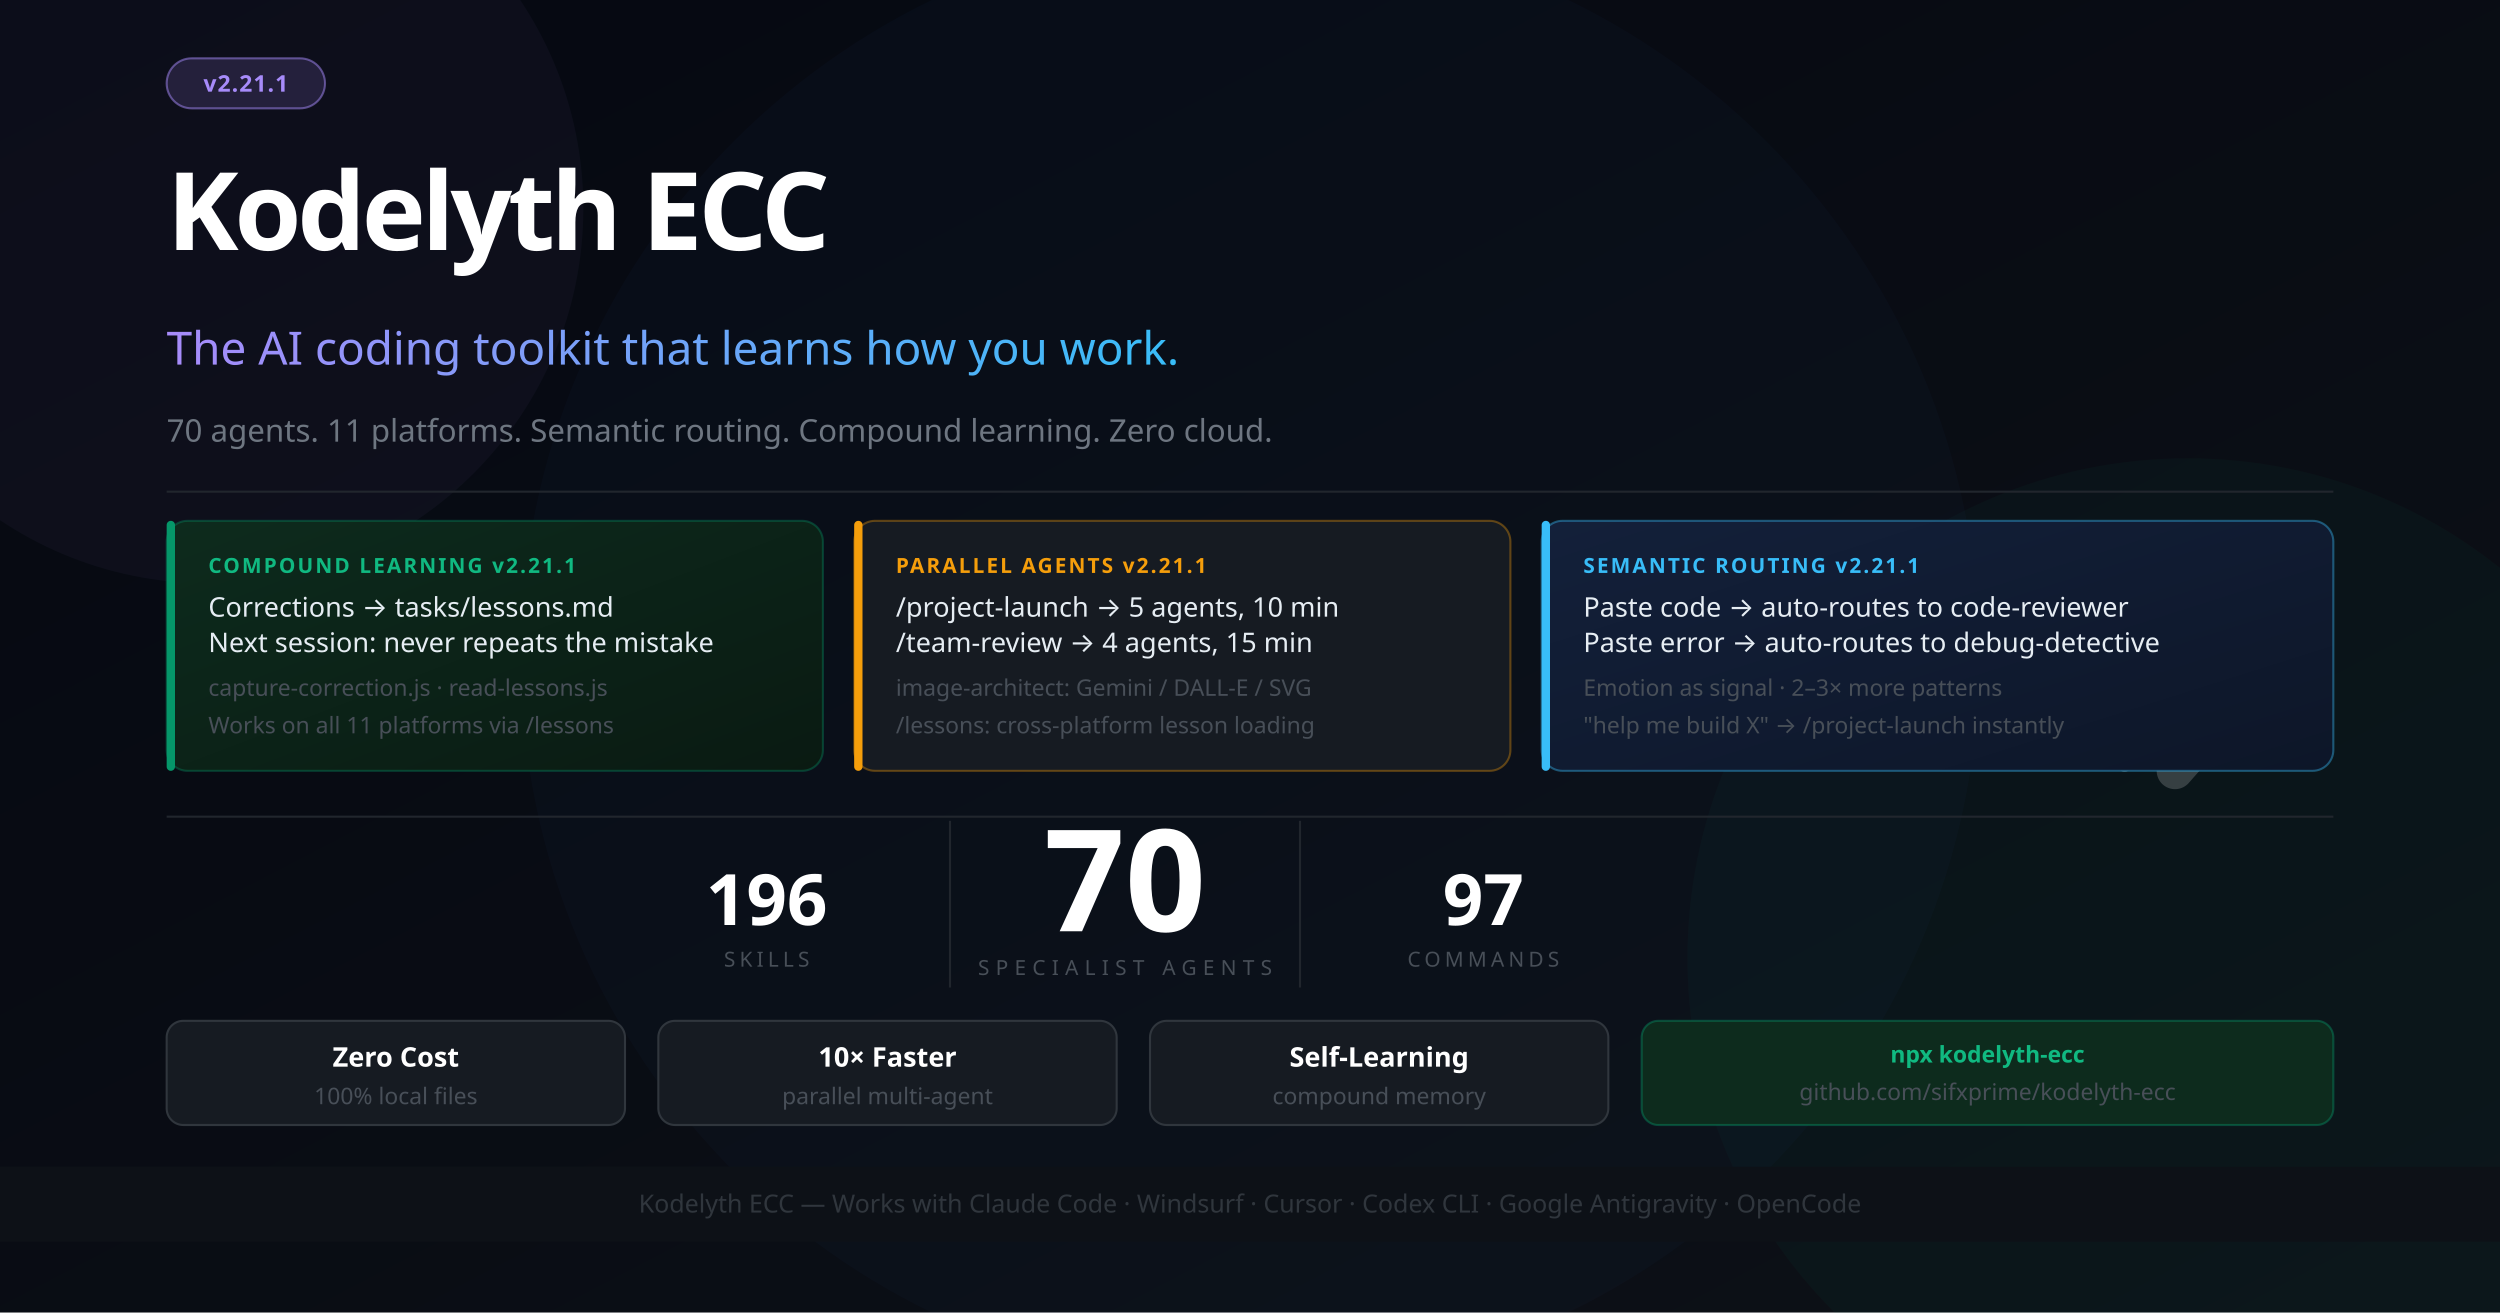
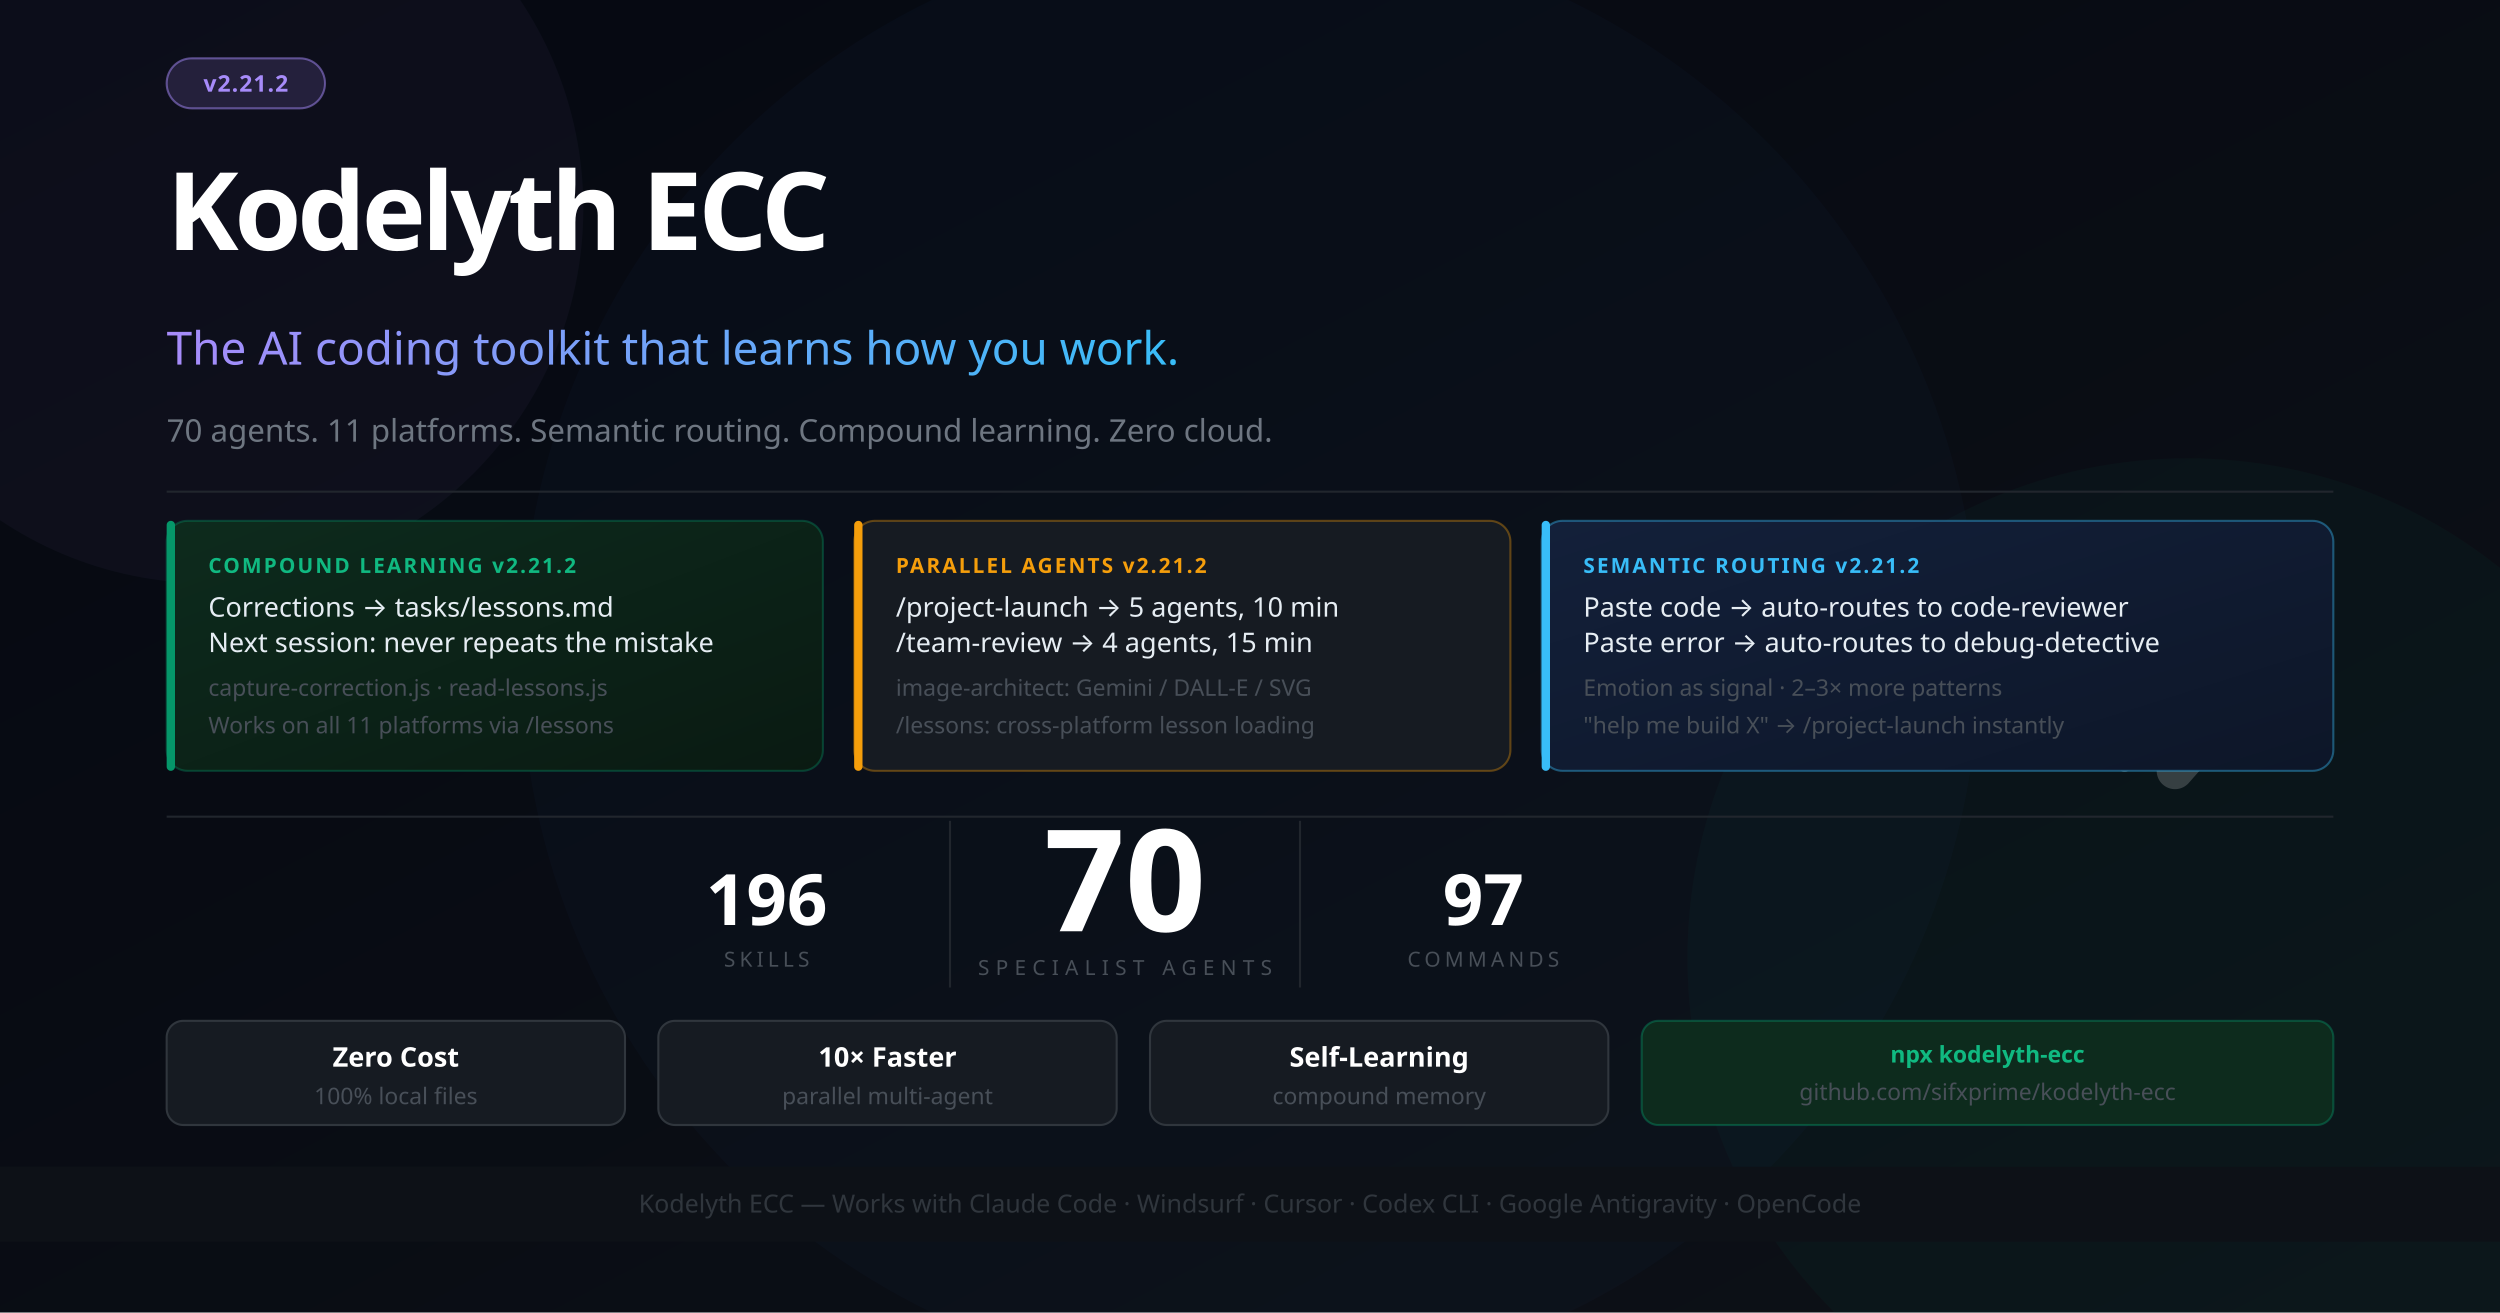
<svg xmlns="http://www.w3.org/2000/svg" width="1200" height="630" viewBox="0 0 1200 630" font-family="'Segoe UI', system-ui, -apple-system, sans-serif">
  <defs>
    <linearGradient id="bg" x1="0%" y1="0%" x2="100%" y2="100%">
      <stop offset="0%" style="stop-color:#050811" />
      <stop offset="100%" style="stop-color:#0d1117" />
    </linearGradient>
    <linearGradient id="accent" x1="0%" y1="0%" x2="100%" y2="0%">
      <stop offset="0%" style="stop-color:#a78bfa" />
      <stop offset="100%" style="stop-color:#38bdf8" />
    </linearGradient>
    <linearGradient id="card1" x1="0%" y1="0%" x2="100%" y2="100%">
      <stop offset="0%" style="stop-color:#0d2b1d" />
      <stop offset="100%" style="stop-color:#0a1a12" />
    </linearGradient>
    <linearGradient id="card2" x1="0%" y1="0%" x2="100%" y2="100%">
      <stop offset="0%" style="stop-color:#13203a" />
      <stop offset="100%" style="stop-color:#0d1628" />
    </linearGradient>
  </defs>
  <rect width="1200" height="630" fill="url(#bg)" />
  <circle cx="1050" cy="460" r="240" fill="#059669" opacity="0.05" />
  <circle cx="600" cy="315" r="350" fill="#2563eb" opacity="0.03" />
  <circle cx="100" cy="100" r="180" fill="#a78bfa" opacity="0.04" />
  <g transform="translate(1044, 260) scale(0.55)" opacity="0.18">
    <polyline points="-44,4 12,100 -44,196" stroke="#ffffff" stroke-width="10" stroke-linecap="round" stroke-linejoin="round" fill="none" />
    <polyline points="0,0 88,100 0,200" stroke="#ffffff" stroke-width="32" stroke-linecap="round" stroke-linejoin="round" fill="none" />
  </g>
  <rect x="80" y="28" width="76" height="24" rx="12" fill="#a78bfa" fill-opacity="0.15" stroke="#a78bfa" stroke-opacity="0.5" stroke-width="1" />
-   <text x="118" y="44" font-size="11" fill="#a78bfa" text-anchor="middle" font-weight="700" letter-spacing="0.5">v2.21.1</text>
+   <text x="118" y="44" font-size="11" fill="#a78bfa" text-anchor="middle" font-weight="700" letter-spacing="0.5">v2.21.2</text>
  <text x="80" y="120" font-size="52" font-weight="900" letter-spacing="-2" fill="#ffffff">Kodelyth ECC</text>
  <text x="80" y="175" font-size="22" font-weight="400" fill="url(#accent)">The AI coding toolkit that learns how you work.</text>
  <text x="80" y="212" font-size="15" fill="#6e7681">70 agents. 11 platforms. Semantic routing. Compound learning. Zero cloud.</text>
  <line x1="80" y1="236" x2="1120" y2="236" stroke="#21262d" stroke-width="1" />
  <rect x="80" y="250" width="315" height="120" rx="10" fill="url(#card1)" stroke="#059669" stroke-opacity="0.35" stroke-width="1" />
  <rect x="80" y="250" width="4" height="120" rx="2" fill="#059669" />
-   <text x="100" y="275" font-size="10" font-weight="700" fill="#10b981" letter-spacing="1">COMPOUND LEARNING  v2.21.1</text>
+   <text x="100" y="275" font-size="10" font-weight="700" fill="#10b981" letter-spacing="1">COMPOUND LEARNING  v2.21.2</text>
  <text x="100" y="296" font-size="13" fill="#e6edf3">Corrections → tasks/lessons.md</text>
  <text x="100" y="313" font-size="13" fill="#e6edf3">Next session: never repeats the mistake</text>
  <text x="100" y="334" font-size="11" fill="#484f58">capture-correction.js · read-lessons.js</text>
  <text x="100" y="352" font-size="11" fill="#484f58">Works on all 11 platforms via /lessons</text>
  <rect x="410" y="250" width="315" height="120" rx="10" fill="#161b22" stroke="#f59e0b" stroke-opacity="0.35" stroke-width="1" />
  <rect x="410" y="250" width="4" height="120" rx="2" fill="#f59e0b" />
-   <text x="430" y="275" font-size="10" font-weight="700" fill="#f59e0b" letter-spacing="1">PARALLEL AGENTS  v2.21.1</text>
+   <text x="430" y="275" font-size="10" font-weight="700" fill="#f59e0b" letter-spacing="1">PARALLEL AGENTS  v2.21.2</text>
  <text x="430" y="296" font-size="13" fill="#e6edf3">/project-launch → 5 agents, 10 min</text>
  <text x="430" y="313" font-size="13" fill="#e6edf3">/team-review → 4 agents, 15 min</text>
  <text x="430" y="334" font-size="11" fill="#484f58">image-architect: Gemini / DALL-E / SVG</text>
  <text x="430" y="352" font-size="11" fill="#484f58">/lessons: cross-platform lesson loading</text>
  <rect x="740" y="250" width="380" height="120" rx="10" fill="url(#card2)" stroke="#38bdf8" stroke-opacity="0.4" stroke-width="1" />
  <rect x="740" y="250" width="4" height="120" rx="2" fill="#38bdf8" />
-   <text x="760" y="275" font-size="10" font-weight="700" fill="#38bdf8" letter-spacing="1">SEMANTIC ROUTING  v2.21.1</text>
+   <text x="760" y="275" font-size="10" font-weight="700" fill="#38bdf8" letter-spacing="1">SEMANTIC ROUTING  v2.21.2</text>
  <text x="760" y="296" font-size="13" fill="#e6edf3">Paste code → auto-routes to code-reviewer</text>
  <text x="760" y="313" font-size="13" fill="#e6edf3">Paste error → auto-routes to debug-detective</text>
  <text x="760" y="334" font-size="11" fill="#484f58">Emotion as signal · 2–3× more patterns</text>
  <text x="760" y="352" font-size="11" fill="#484f58">"help me build X" → /project-launch instantly</text>
  <line x1="80" y1="392" x2="1120" y2="392" stroke="#21262d" stroke-width="1" />
  <text x="540" y="447" font-size="68" font-weight="900" fill="#ffffff" text-anchor="middle">70</text>
  <text x="540" y="468" font-size="10" fill="#484f58" text-anchor="middle" letter-spacing="3">SPECIALIST AGENTS</text>
  <line x1="456" y1="394" x2="456" y2="474" stroke="#21262d" stroke-width="1" />
  <line x1="624" y1="394" x2="624" y2="474" stroke="#21262d" stroke-width="1" />
  <text x="368" y="444" font-size="34" font-weight="800" fill="#ffffff" text-anchor="middle">196</text>
  <text x="368" y="464" font-size="10" fill="#484f58" text-anchor="middle" letter-spacing="2">SKILLS</text>
  <text x="712" y="444" font-size="34" font-weight="800" fill="#ffffff" text-anchor="middle">97</text>
  <text x="712" y="464" font-size="10" fill="#484f58" text-anchor="middle" letter-spacing="2">COMMANDS</text>
  <rect x="80" y="490" width="220" height="50" rx="8" fill="#161b22" stroke="#30363d" stroke-width="1" />
  <text x="190" y="512" font-size="13" fill="#ffffff" text-anchor="middle" font-weight="700">Zero Cost</text>
  <text x="190" y="530" font-size="11" fill="#484f58" text-anchor="middle">100% local files</text>
  <rect x="316" y="490" width="220" height="50" rx="8" fill="#161b22" stroke="#30363d" stroke-width="1" />
  <text x="426" y="512" font-size="13" fill="#ffffff" text-anchor="middle" font-weight="700">10× Faster</text>
  <text x="426" y="530" font-size="11" fill="#484f58" text-anchor="middle">parallel multi-agent</text>
  <rect x="552" y="490" width="220" height="50" rx="8" fill="#161b22" stroke="#30363d" stroke-width="1" />
  <text x="662" y="512" font-size="13" fill="#ffffff" text-anchor="middle" font-weight="700">Self-Learning</text>
  <text x="662" y="530" font-size="11" fill="#484f58" text-anchor="middle">compound memory</text>
  <rect x="788" y="490" width="332" height="50" rx="8" fill="#0d2b1d" stroke="#059669" stroke-opacity="0.4" stroke-width="1" />
  <text x="954" y="510" font-size="11" fill="#10b981" text-anchor="middle" font-weight="700">npx kodelyth-ecc</text>
  <text x="954" y="528" font-size="11" fill="#484f58" text-anchor="middle">github.com/sifxprime/kodelyth-ecc</text>
  <rect x="0" y="560" width="1200" height="36" fill="#0d1117" stroke="#21262d" stroke-width="0" />
  <text x="600" y="582" font-size="12" fill="#30363d" text-anchor="middle">Kodelyth ECC — Works with Claude Code · Windsurf · Cursor · Codex CLI · Google Antigravity · OpenCode</text>
</svg>
